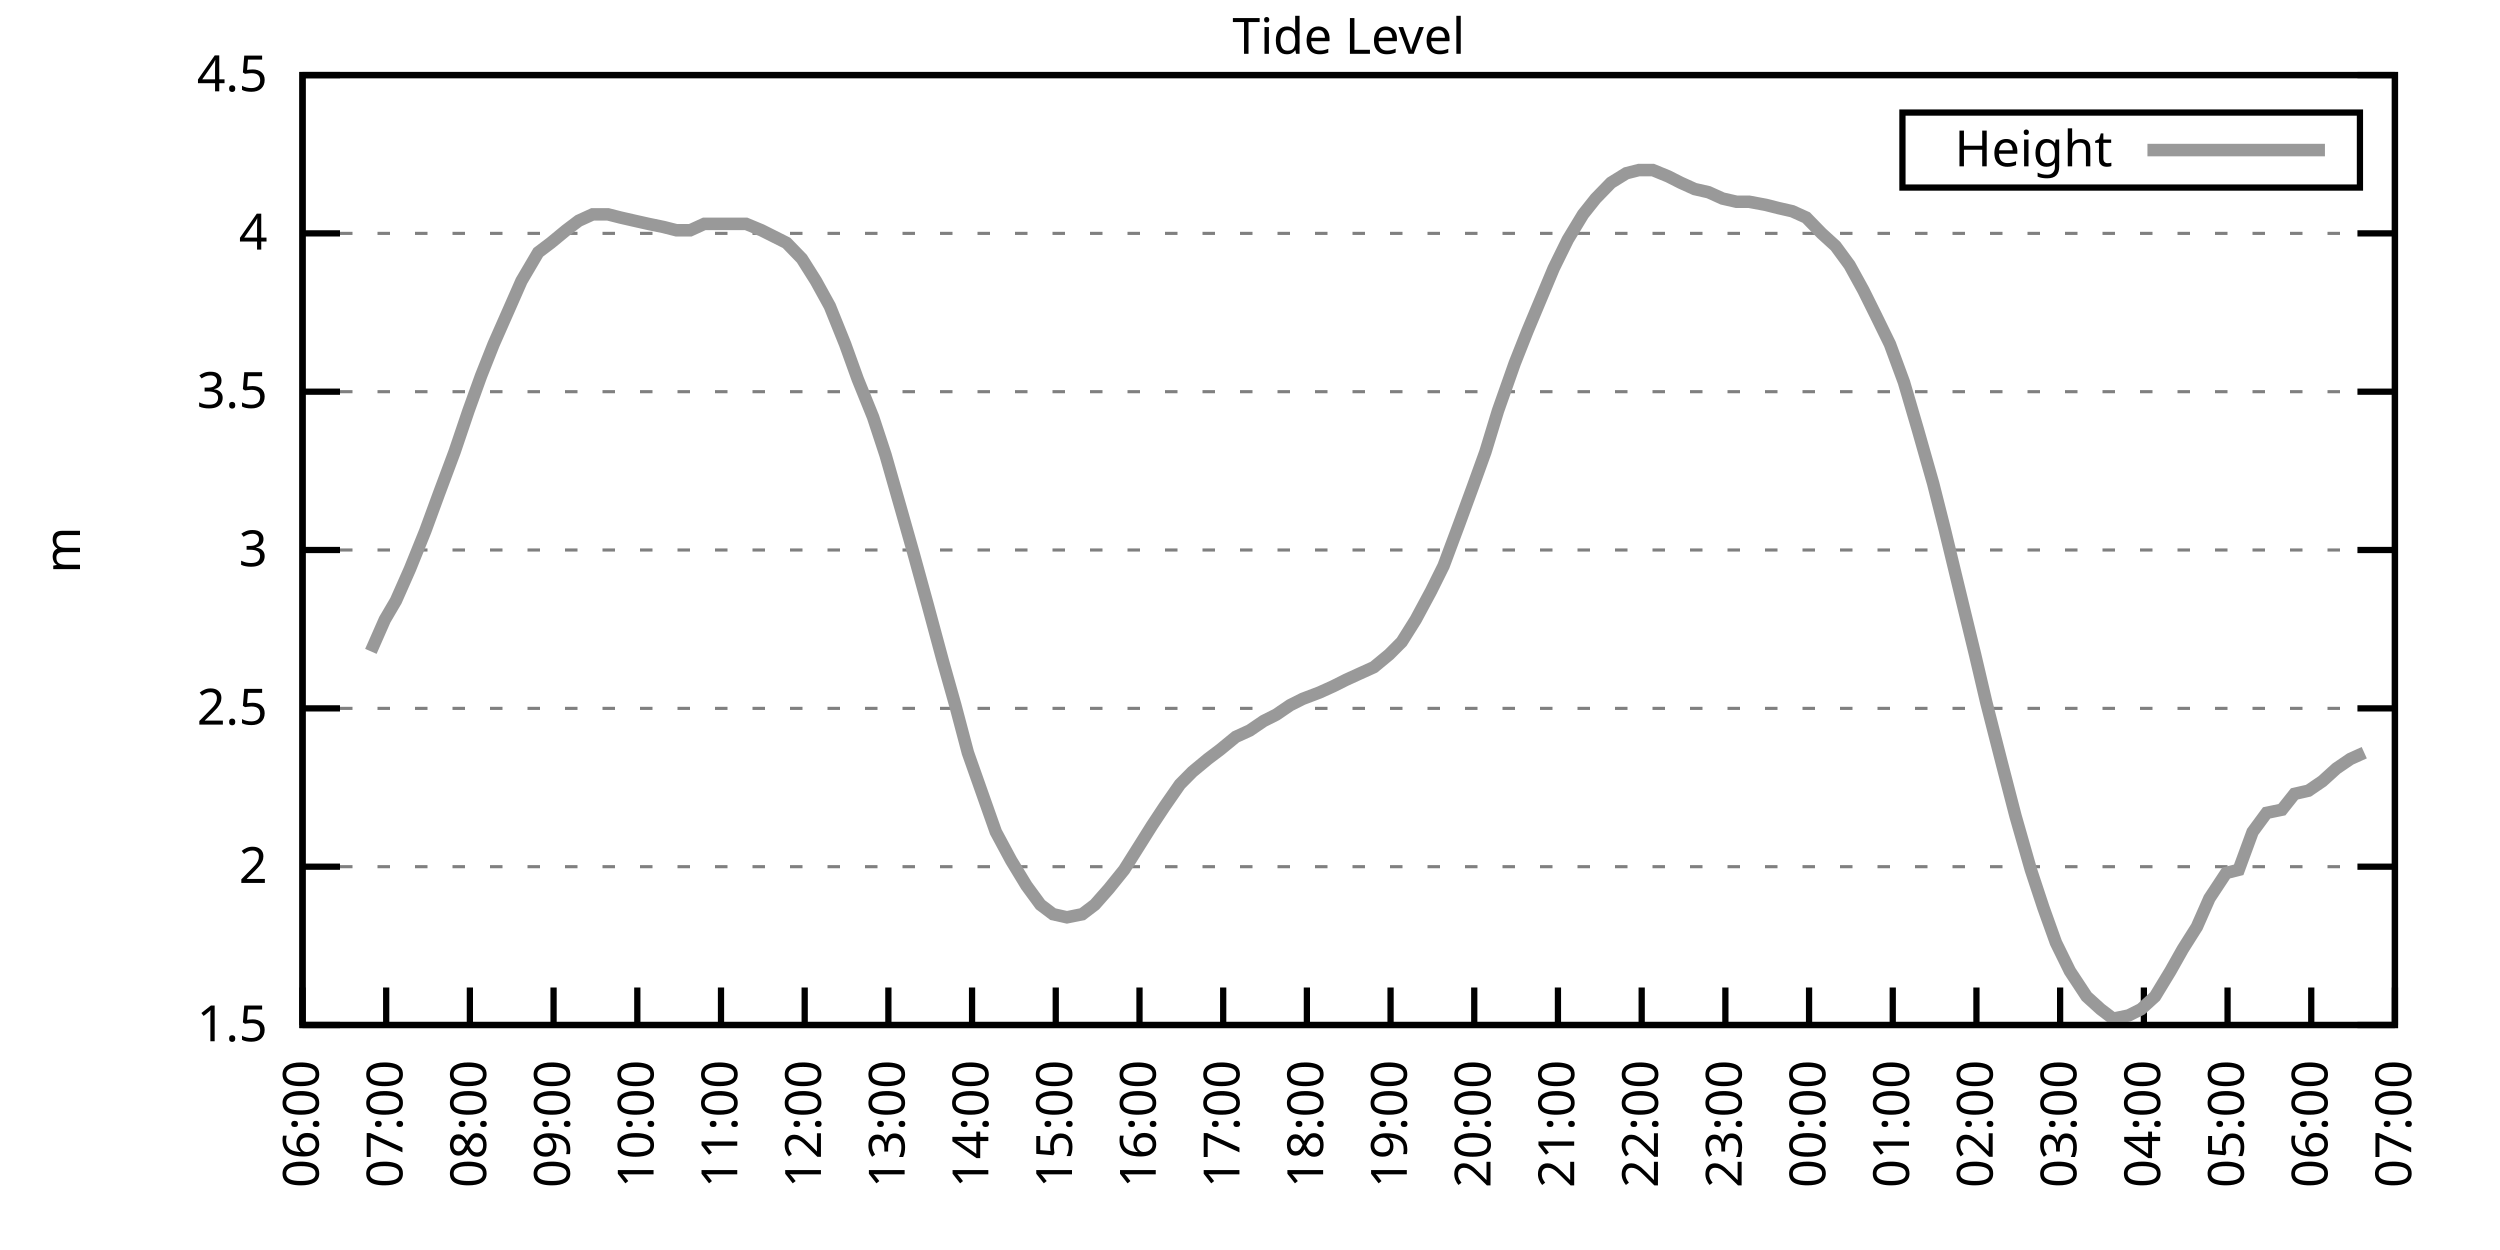
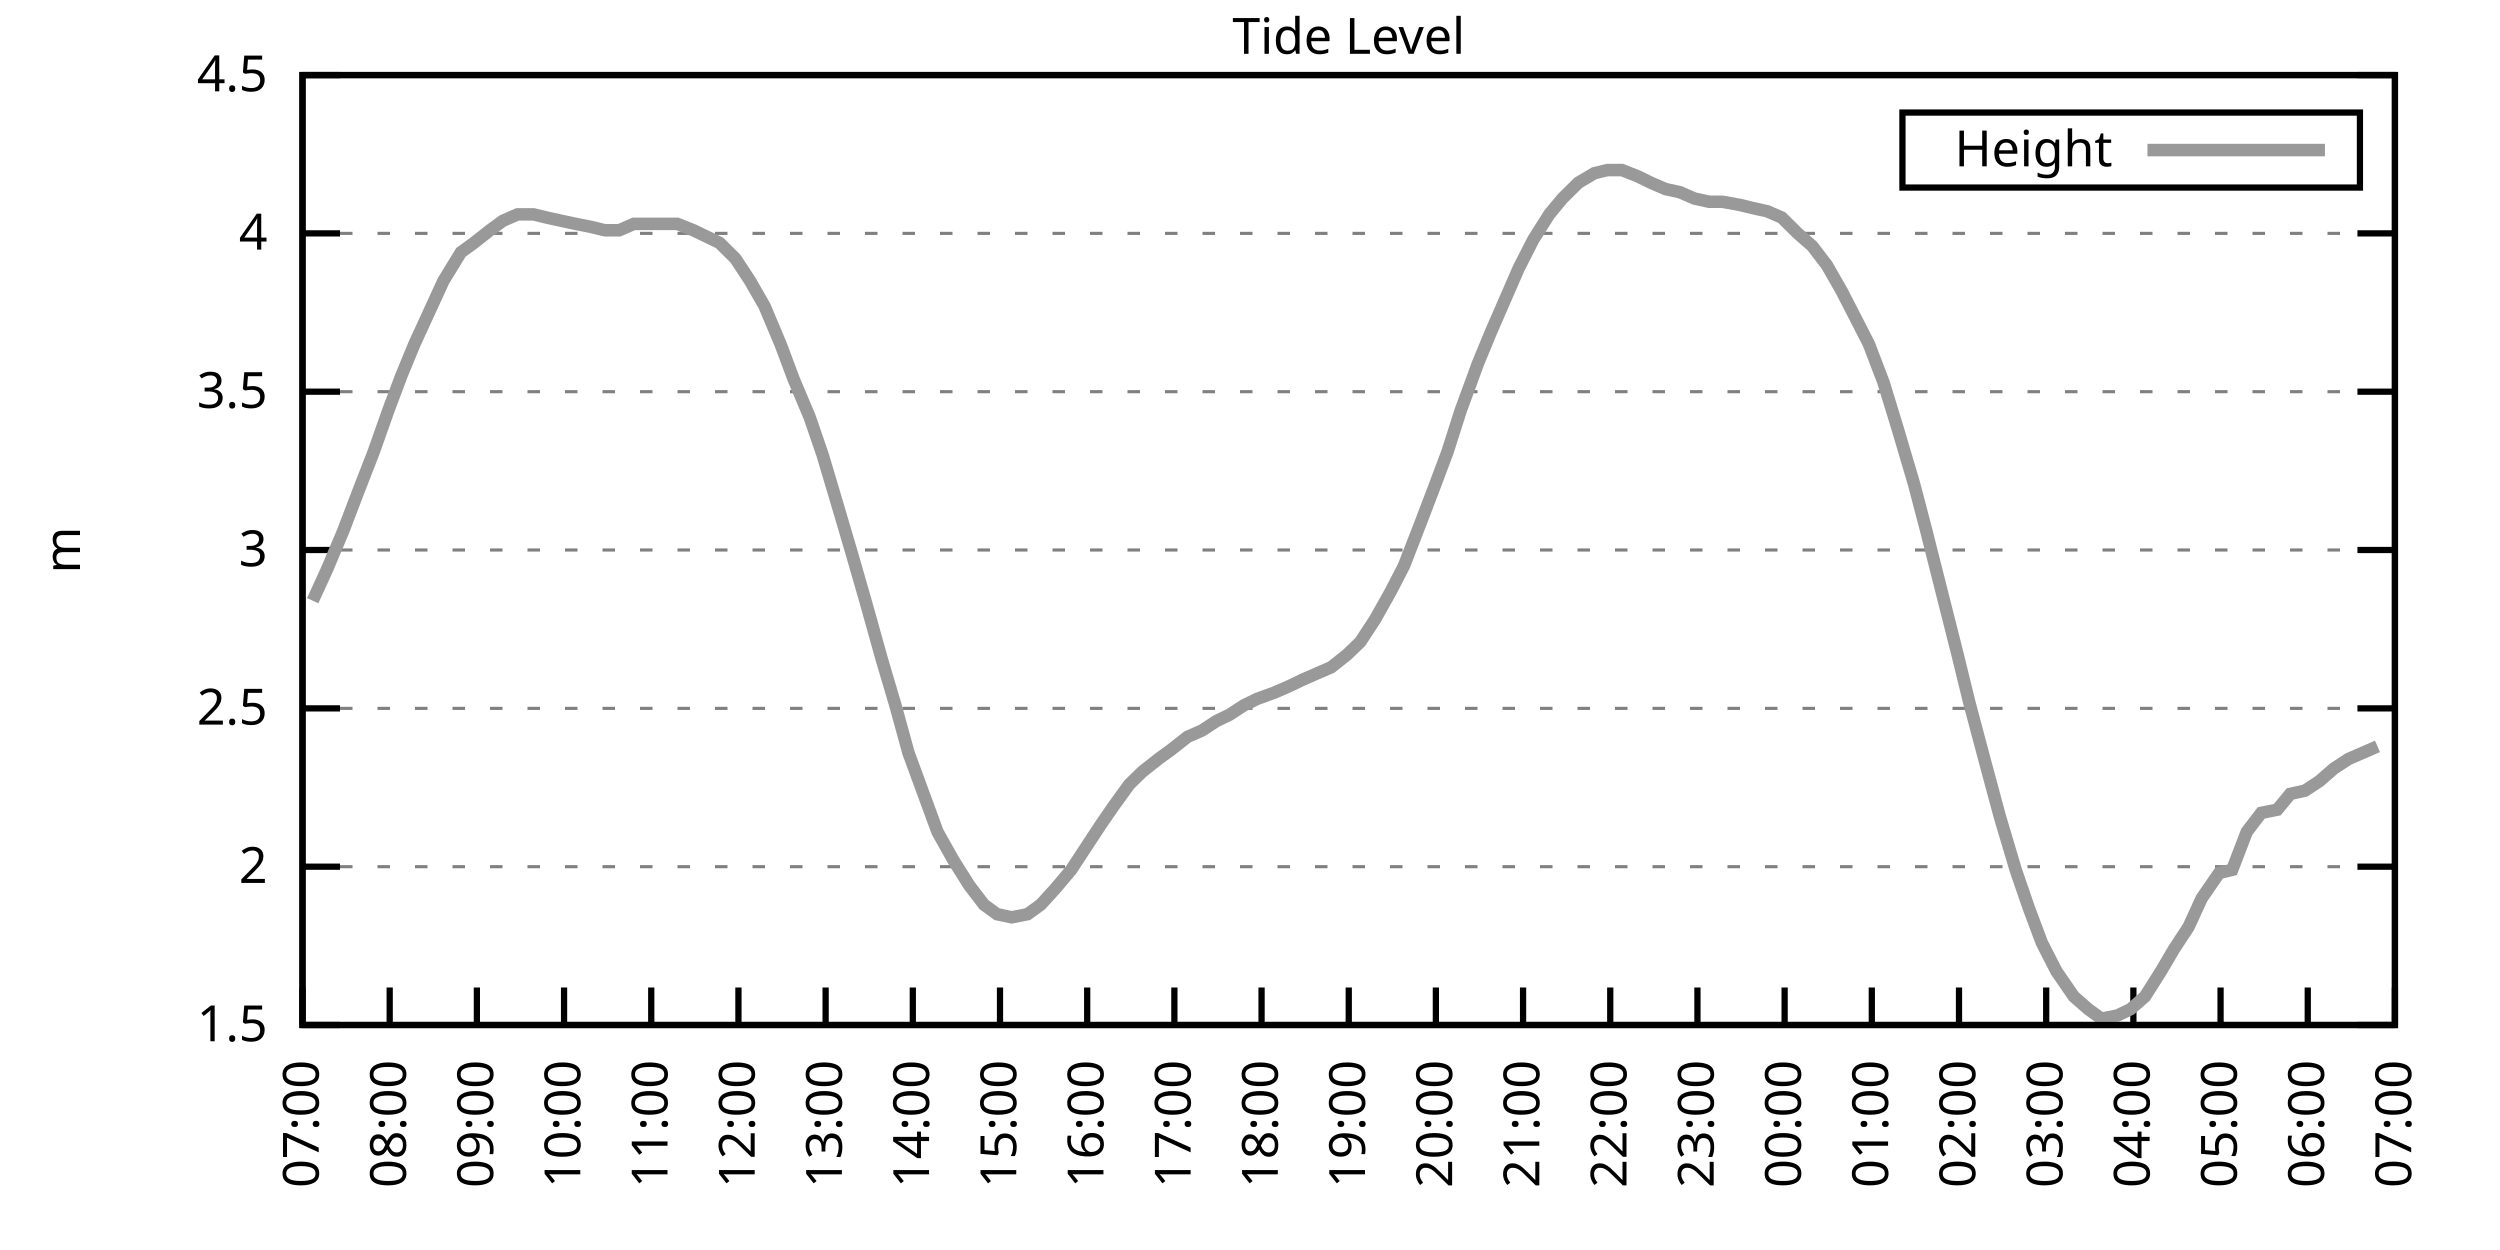
<svg xmlns="http://www.w3.org/2000/svg" xmlns:xlink="http://www.w3.org/1999/xlink" width="400" height="200" viewBox="0 0 400 200">
  <g id="gnuplot_canvas">
    <rect x="0" y="0" width="400" height="200" fill="none" />
    <defs>
      <circle id="gpDot" r="0.5" stroke-width="0.5" stroke="currentColor" />
      <path id="gpPt0" stroke-width="0.333" stroke="currentColor" d="M-1,0 h2 M0,-1 v2" />
      <path id="gpPt1" stroke-width="0.333" stroke="currentColor" d="M-1,-1 L1,1 M1,-1 L-1,1" />
      <path id="gpPt2" stroke-width="0.333" stroke="currentColor" d="M-1,0 L1,0 M0,-1 L0,1 M-1,-1 L1,1 M-1,1 L1,-1" />
      <rect id="gpPt3" stroke-width="0.333" stroke="currentColor" x="-1" y="-1" width="2" height="2" />
      <rect id="gpPt4" stroke-width="0.333" stroke="currentColor" fill="currentColor" x="-1" y="-1" width="2" height="2" />
      <circle id="gpPt5" stroke-width="0.333" stroke="currentColor" cx="0" cy="0" r="1" />
      <use xlink:href="#gpPt5" id="gpPt6" fill="currentColor" stroke="none" />
      <path id="gpPt7" stroke-width="0.333" stroke="currentColor" d="M0,-1.33 L-1.33,0.67 L1.33,0.67 z" />
      <use xlink:href="#gpPt7" id="gpPt8" fill="currentColor" stroke="none" />
      <use xlink:href="#gpPt7" id="gpPt9" stroke="currentColor" transform="rotate(180)" />
      <use xlink:href="#gpPt9" id="gpPt10" fill="currentColor" stroke="none" />
      <use xlink:href="#gpPt3" id="gpPt11" stroke="currentColor" transform="rotate(45)" />
      <use xlink:href="#gpPt11" id="gpPt12" fill="currentColor" stroke="none" />
      <path id="gpPt13" stroke-width="0.333" stroke="currentColor" d="M0,1.330 L1.265,0.411 L0.782,-1.067 L-0.782,-1.076 L-1.265,0.411 z" />
      <use xlink:href="#gpPt13" id="gpPt14" fill="currentColor" stroke="none" />
      <filter id="textbox" filterUnits="objectBoundingBox" x="0" y="0" height="1" width="1">
        <feFlood flood-color="white" flood-opacity="1" result="bgnd" />
        <feComposite in="SourceGraphic" in2="bgnd" operator="atop" />
      </filter>
      <filter id="greybox" filterUnits="objectBoundingBox" x="0" y="0" height="1" width="1">
        <feFlood flood-color="lightgrey" flood-opacity="1" result="grey" />
        <feComposite in="SourceGraphic" in2="grey" operator="atop" />
      </filter>
    </defs>
    <g fill="none" color="white" stroke="currentColor" stroke-width="1.00" stroke-linecap="butt" stroke-linejoin="miter">
</g>
    <g fill="none" color="black" stroke="currentColor" stroke-width="1.00" stroke-linecap="butt" stroke-linejoin="miter">
      <g stroke="none" shape-rendering="crispEdges">
        <polygon fill="rgb(255, 255, 255)" points="48.40,164.00 383.18,164.00 383.18,12.02 48.40,12.02 " />
      </g>
    </g>
    <g fill="none" color="black" stroke="currentColor" stroke-width="1.00" stroke-linecap="butt" stroke-linejoin="miter">
</g>
    <g fill="none" color="black" stroke="black" stroke-width="0.50" stroke-linecap="butt" stroke-linejoin="miter">
</g>
    <g fill="none" color="gray" stroke="currentColor" stroke-width="0.50" stroke-linecap="butt" stroke-linejoin="miter">
      <path stroke="gray" stroke-dasharray="2,4" class="gridline" d="M48.40,164.00 L383.19,164.00  " />
    </g>
    <g fill="none" color="gray" stroke="gray" stroke-width="1.00" stroke-linecap="butt" stroke-linejoin="miter">
</g>
    <g fill="none" color="black" stroke="currentColor" stroke-width="1.00" stroke-linecap="butt" stroke-linejoin="miter">
      <path stroke="black" d="M48.40,164.00 L54.40,164.00 M383.19,164.00 L377.19,164.00  " />
      <g transform="translate(42.80,166.60)" stroke="none" fill="black" font-family="Sans" font-size="8.00" text-anchor="end">
        <text>
          <tspan font-family="Sans"> 1.5</tspan>
        </text>
      </g>
    </g>
    <g fill="none" color="black" stroke="currentColor" stroke-width="1.00" stroke-linecap="butt" stroke-linejoin="miter">
</g>
    <g fill="none" color="black" stroke="black" stroke-width="0.50" stroke-linecap="butt" stroke-linejoin="miter">
</g>
    <g fill="none" color="gray" stroke="currentColor" stroke-width="0.50" stroke-linecap="butt" stroke-linejoin="miter">
      <path stroke="gray" stroke-dasharray="2,4" class="gridline" d="M48.40,138.67 L383.19,138.67  " />
    </g>
    <g fill="none" color="gray" stroke="gray" stroke-width="1.00" stroke-linecap="butt" stroke-linejoin="miter">
</g>
    <g fill="none" color="black" stroke="currentColor" stroke-width="1.00" stroke-linecap="butt" stroke-linejoin="miter">
      <path stroke="black" d="M48.40,138.67 L54.40,138.67 M383.19,138.67 L377.19,138.67  " />
      <g transform="translate(42.80,141.27)" stroke="none" fill="black" font-family="Sans" font-size="8.00" text-anchor="end">
        <text>
          <tspan font-family="Sans"> 2</tspan>
        </text>
      </g>
    </g>
    <g fill="none" color="black" stroke="currentColor" stroke-width="1.00" stroke-linecap="butt" stroke-linejoin="miter">
</g>
    <g fill="none" color="black" stroke="black" stroke-width="0.50" stroke-linecap="butt" stroke-linejoin="miter">
</g>
    <g fill="none" color="gray" stroke="currentColor" stroke-width="0.50" stroke-linecap="butt" stroke-linejoin="miter">
      <path stroke="gray" stroke-dasharray="2,4" class="gridline" d="M48.40,113.34 L383.19,113.34  " />
    </g>
    <g fill="none" color="gray" stroke="gray" stroke-width="1.00" stroke-linecap="butt" stroke-linejoin="miter">
</g>
    <g fill="none" color="black" stroke="currentColor" stroke-width="1.00" stroke-linecap="butt" stroke-linejoin="miter">
      <path stroke="black" d="M48.40,113.34 L54.40,113.34 M383.19,113.34 L377.19,113.34  " />
      <g transform="translate(42.80,115.94)" stroke="none" fill="black" font-family="Sans" font-size="8.00" text-anchor="end">
        <text>
          <tspan font-family="Sans"> 2.5</tspan>
        </text>
      </g>
    </g>
    <g fill="none" color="black" stroke="currentColor" stroke-width="1.00" stroke-linecap="butt" stroke-linejoin="miter">
</g>
    <g fill="none" color="black" stroke="black" stroke-width="0.50" stroke-linecap="butt" stroke-linejoin="miter">
</g>
    <g fill="none" color="gray" stroke="currentColor" stroke-width="0.50" stroke-linecap="butt" stroke-linejoin="miter">
      <path stroke="gray" stroke-dasharray="2,4" class="gridline" d="M48.40,88.00 L383.19,88.00  " />
    </g>
    <g fill="none" color="gray" stroke="gray" stroke-width="1.00" stroke-linecap="butt" stroke-linejoin="miter">
</g>
    <g fill="none" color="black" stroke="currentColor" stroke-width="1.00" stroke-linecap="butt" stroke-linejoin="miter">
      <path stroke="black" d="M48.40,88.00 L54.40,88.00 M383.19,88.00 L377.19,88.00  " />
      <g transform="translate(42.80,90.60)" stroke="none" fill="black" font-family="Sans" font-size="8.00" text-anchor="end">
        <text>
          <tspan font-family="Sans"> 3</tspan>
        </text>
      </g>
    </g>
    <g fill="none" color="black" stroke="currentColor" stroke-width="1.00" stroke-linecap="butt" stroke-linejoin="miter">
</g>
    <g fill="none" color="black" stroke="black" stroke-width="0.50" stroke-linecap="butt" stroke-linejoin="miter">
</g>
    <g fill="none" color="gray" stroke="currentColor" stroke-width="0.50" stroke-linecap="butt" stroke-linejoin="miter">
      <path stroke="gray" stroke-dasharray="2,4" class="gridline" d="M48.40,62.67 L383.19,62.67  " />
    </g>
    <g fill="none" color="gray" stroke="gray" stroke-width="1.00" stroke-linecap="butt" stroke-linejoin="miter">
</g>
    <g fill="none" color="black" stroke="currentColor" stroke-width="1.00" stroke-linecap="butt" stroke-linejoin="miter">
      <path stroke="black" d="M48.40,62.67 L54.40,62.67 M383.19,62.67 L377.19,62.67  " />
      <g transform="translate(42.80,65.27)" stroke="none" fill="black" font-family="Sans" font-size="8.00" text-anchor="end">
        <text>
          <tspan font-family="Sans"> 3.5</tspan>
        </text>
      </g>
    </g>
    <g fill="none" color="black" stroke="currentColor" stroke-width="1.00" stroke-linecap="butt" stroke-linejoin="miter">
</g>
    <g fill="none" color="black" stroke="black" stroke-width="0.50" stroke-linecap="butt" stroke-linejoin="miter">
</g>
    <g fill="none" color="gray" stroke="currentColor" stroke-width="0.50" stroke-linecap="butt" stroke-linejoin="miter">
      <path stroke="gray" stroke-dasharray="2,4" class="gridline" d="M48.40,37.34 L383.19,37.34  " />
    </g>
    <g fill="none" color="gray" stroke="gray" stroke-width="1.00" stroke-linecap="butt" stroke-linejoin="miter">
</g>
    <g fill="none" color="black" stroke="currentColor" stroke-width="1.00" stroke-linecap="butt" stroke-linejoin="miter">
      <path stroke="black" d="M48.40,37.34 L54.40,37.34 M383.19,37.34 L377.19,37.34  " />
      <g transform="translate(42.80,39.94)" stroke="none" fill="black" font-family="Sans" font-size="8.00" text-anchor="end">
        <text>
          <tspan font-family="Sans"> 4</tspan>
        </text>
      </g>
    </g>
    <g fill="none" color="black" stroke="currentColor" stroke-width="1.00" stroke-linecap="butt" stroke-linejoin="miter">
</g>
    <g fill="none" color="black" stroke="black" stroke-width="0.50" stroke-linecap="butt" stroke-linejoin="miter">
</g>
    <g fill="none" color="gray" stroke="currentColor" stroke-width="0.50" stroke-linecap="butt" stroke-linejoin="miter">
      <path stroke="gray" stroke-dasharray="2,4" class="gridline" d="M48.40,12.01 L383.19,12.01  " />
    </g>
    <g fill="none" color="gray" stroke="gray" stroke-width="1.00" stroke-linecap="butt" stroke-linejoin="miter">
</g>
    <g fill="none" color="black" stroke="currentColor" stroke-width="1.00" stroke-linecap="butt" stroke-linejoin="miter">
      <path stroke="black" d="M48.40,12.01 L54.40,12.01 M383.19,12.01 L377.19,12.01  " />
      <g transform="translate(42.80,14.61)" stroke="none" fill="black" font-family="Sans" font-size="8.00" text-anchor="end">
        <text>
          <tspan font-family="Sans"> 4.5</tspan>
        </text>
      </g>
    </g>
    <g fill="none" color="black" stroke="currentColor" stroke-width="1.00" stroke-linecap="butt" stroke-linejoin="miter">
      <path stroke="black" d="M48.40,164.00 L48.40,158.00  " />
      <g transform="translate(51.00,169.60) rotate(270.00)" stroke="none" fill="black" font-family="Sans" font-size="8.00" text-anchor="end">
        <text>
-           <tspan font-family="Sans">06:00</tspan>
-         </text>
-       </g>
-     </g>
-     <g fill="none" color="black" stroke="currentColor" stroke-width="1.00" stroke-linecap="butt" stroke-linejoin="miter">
-       <path stroke="black" d="M61.79,164.00 L61.79,158.00  " />
-       <g transform="translate(64.39,169.60) rotate(270.00)" stroke="none" fill="black" font-family="Sans" font-size="8.00" text-anchor="end">
-         <text>
          <tspan font-family="Sans">07:00</tspan>
        </text>
      </g>
    </g>
    <g fill="none" color="black" stroke="currentColor" stroke-width="1.00" stroke-linecap="butt" stroke-linejoin="miter">
-       <path stroke="black" d="M75.18,164.00 L75.18,158.00  " />
-       <g transform="translate(77.78,169.60) rotate(270.00)" stroke="none" fill="black" font-family="Sans" font-size="8.00" text-anchor="end">
+       <path stroke="black" d="M62.35,164.00 L62.35,158.00  " />
+       <g transform="translate(64.95,169.60) rotate(270.00)" stroke="none" fill="black" font-family="Sans" font-size="8.00" text-anchor="end">
        <text>
          <tspan font-family="Sans">08:00</tspan>
        </text>
      </g>
    </g>
    <g fill="none" color="black" stroke="currentColor" stroke-width="1.00" stroke-linecap="butt" stroke-linejoin="miter">
-       <path stroke="black" d="M88.57,164.00 L88.57,158.00  " />
-       <g transform="translate(91.17,169.60) rotate(270.00)" stroke="none" fill="black" font-family="Sans" font-size="8.00" text-anchor="end">
+       <path stroke="black" d="M76.30,164.00 L76.30,158.00  " />
+       <g transform="translate(78.90,169.60) rotate(270.00)" stroke="none" fill="black" font-family="Sans" font-size="8.00" text-anchor="end">
        <text>
          <tspan font-family="Sans">09:00</tspan>
        </text>
      </g>
    </g>
    <g fill="none" color="black" stroke="currentColor" stroke-width="1.00" stroke-linecap="butt" stroke-linejoin="miter">
-       <path stroke="black" d="M101.97,164.00 L101.97,158.00  " />
-       <g transform="translate(104.57,169.60) rotate(270.00)" stroke="none" fill="black" font-family="Sans" font-size="8.00" text-anchor="end">
+       <path stroke="black" d="M90.25,164.00 L90.25,158.00  " />
+       <g transform="translate(92.85,169.60) rotate(270.00)" stroke="none" fill="black" font-family="Sans" font-size="8.00" text-anchor="end">
        <text>
          <tspan font-family="Sans">10:00</tspan>
        </text>
      </g>
    </g>
    <g fill="none" color="black" stroke="currentColor" stroke-width="1.00" stroke-linecap="butt" stroke-linejoin="miter">
-       <path stroke="black" d="M115.36,164.00 L115.36,158.00  " />
-       <g transform="translate(117.96,169.60) rotate(270.00)" stroke="none" fill="black" font-family="Sans" font-size="8.00" text-anchor="end">
+       <path stroke="black" d="M104.20,164.00 L104.20,158.00  " />
+       <g transform="translate(106.80,169.60) rotate(270.00)" stroke="none" fill="black" font-family="Sans" font-size="8.00" text-anchor="end">
        <text>
          <tspan font-family="Sans">11:00</tspan>
        </text>
      </g>
    </g>
    <g fill="none" color="black" stroke="currentColor" stroke-width="1.00" stroke-linecap="butt" stroke-linejoin="miter">
-       <path stroke="black" d="M128.75,164.00 L128.75,158.00  " />
-       <g transform="translate(131.35,169.60) rotate(270.00)" stroke="none" fill="black" font-family="Sans" font-size="8.00" text-anchor="end">
+       <path stroke="black" d="M118.15,164.00 L118.15,158.00  " />
+       <g transform="translate(120.75,169.60) rotate(270.00)" stroke="none" fill="black" font-family="Sans" font-size="8.00" text-anchor="end">
        <text>
          <tspan font-family="Sans">12:00</tspan>
        </text>
      </g>
    </g>
    <g fill="none" color="black" stroke="currentColor" stroke-width="1.00" stroke-linecap="butt" stroke-linejoin="miter">
-       <path stroke="black" d="M142.14,164.00 L142.14,158.00  " />
-       <g transform="translate(144.74,169.60) rotate(270.00)" stroke="none" fill="black" font-family="Sans" font-size="8.00" text-anchor="end">
+       <path stroke="black" d="M132.10,164.00 L132.10,158.00  " />
+       <g transform="translate(134.70,169.60) rotate(270.00)" stroke="none" fill="black" font-family="Sans" font-size="8.00" text-anchor="end">
        <text>
          <tspan font-family="Sans">13:00</tspan>
        </text>
      </g>
    </g>
    <g fill="none" color="black" stroke="currentColor" stroke-width="1.00" stroke-linecap="butt" stroke-linejoin="miter">
-       <path stroke="black" d="M155.53,164.00 L155.53,158.00  " />
-       <g transform="translate(158.13,169.60) rotate(270.00)" stroke="none" fill="black" font-family="Sans" font-size="8.00" text-anchor="end">
+       <path stroke="black" d="M146.05,164.00 L146.05,158.00  " />
+       <g transform="translate(148.65,169.60) rotate(270.00)" stroke="none" fill="black" font-family="Sans" font-size="8.00" text-anchor="end">
        <text>
          <tspan font-family="Sans">14:00</tspan>
        </text>
      </g>
    </g>
    <g fill="none" color="black" stroke="currentColor" stroke-width="1.00" stroke-linecap="butt" stroke-linejoin="miter">
-       <path stroke="black" d="M168.92,164.00 L168.92,158.00  " />
-       <g transform="translate(171.52,169.60) rotate(270.00)" stroke="none" fill="black" font-family="Sans" font-size="8.00" text-anchor="end">
+       <path stroke="black" d="M160.00,164.00 L160.00,158.00  " />
+       <g transform="translate(162.60,169.60) rotate(270.00)" stroke="none" fill="black" font-family="Sans" font-size="8.00" text-anchor="end">
        <text>
          <tspan font-family="Sans">15:00</tspan>
        </text>
      </g>
    </g>
    <g fill="none" color="black" stroke="currentColor" stroke-width="1.00" stroke-linecap="butt" stroke-linejoin="miter">
-       <path stroke="black" d="M182.32,164.00 L182.32,158.00  " />
-       <g transform="translate(184.92,169.60) rotate(270.00)" stroke="none" fill="black" font-family="Sans" font-size="8.00" text-anchor="end">
+       <path stroke="black" d="M173.95,164.00 L173.95,158.00  " />
+       <g transform="translate(176.55,169.60) rotate(270.00)" stroke="none" fill="black" font-family="Sans" font-size="8.00" text-anchor="end">
        <text>
          <tspan font-family="Sans">16:00</tspan>
        </text>
      </g>
    </g>
    <g fill="none" color="black" stroke="currentColor" stroke-width="1.00" stroke-linecap="butt" stroke-linejoin="miter">
-       <path stroke="black" d="M195.71,164.00 L195.71,158.00  " />
-       <g transform="translate(198.31,169.60) rotate(270.00)" stroke="none" fill="black" font-family="Sans" font-size="8.00" text-anchor="end">
+       <path stroke="black" d="M187.90,164.00 L187.90,158.00  " />
+       <g transform="translate(190.50,169.60) rotate(270.00)" stroke="none" fill="black" font-family="Sans" font-size="8.00" text-anchor="end">
        <text>
          <tspan font-family="Sans">17:00</tspan>
        </text>
      </g>
    </g>
    <g fill="none" color="black" stroke="currentColor" stroke-width="1.00" stroke-linecap="butt" stroke-linejoin="miter">
-       <path stroke="black" d="M209.10,164.00 L209.10,158.00  " />
-       <g transform="translate(211.70,169.60) rotate(270.00)" stroke="none" fill="black" font-family="Sans" font-size="8.00" text-anchor="end">
+       <path stroke="black" d="M201.85,164.00 L201.85,158.00  " />
+       <g transform="translate(204.45,169.60) rotate(270.00)" stroke="none" fill="black" font-family="Sans" font-size="8.00" text-anchor="end">
        <text>
          <tspan font-family="Sans">18:00</tspan>
        </text>
      </g>
    </g>
    <g fill="none" color="black" stroke="currentColor" stroke-width="1.00" stroke-linecap="butt" stroke-linejoin="miter">
-       <path stroke="black" d="M222.49,164.00 L222.49,158.00  " />
-       <g transform="translate(225.09,169.60) rotate(270.00)" stroke="none" fill="black" font-family="Sans" font-size="8.00" text-anchor="end">
+       <path stroke="black" d="M215.80,164.00 L215.80,158.00  " />
+       <g transform="translate(218.40,169.60) rotate(270.00)" stroke="none" fill="black" font-family="Sans" font-size="8.00" text-anchor="end">
        <text>
          <tspan font-family="Sans">19:00</tspan>
        </text>
      </g>
    </g>
    <g fill="none" color="black" stroke="currentColor" stroke-width="1.00" stroke-linecap="butt" stroke-linejoin="miter">
-       <path stroke="black" d="M235.88,164.00 L235.88,158.00  " />
-       <g transform="translate(238.48,169.60) rotate(270.00)" stroke="none" fill="black" font-family="Sans" font-size="8.00" text-anchor="end">
+       <path stroke="black" d="M229.74,164.00 L229.74,158.00  " />
+       <g transform="translate(232.34,169.60) rotate(270.00)" stroke="none" fill="black" font-family="Sans" font-size="8.00" text-anchor="end">
        <text>
          <tspan font-family="Sans">20:00</tspan>
        </text>
      </g>
    </g>
    <g fill="none" color="black" stroke="currentColor" stroke-width="1.00" stroke-linecap="butt" stroke-linejoin="miter">
-       <path stroke="black" d="M249.27,164.00 L249.27,158.00  " />
-       <g transform="translate(251.87,169.60) rotate(270.00)" stroke="none" fill="black" font-family="Sans" font-size="8.00" text-anchor="end">
+       <path stroke="black" d="M243.69,164.00 L243.69,158.00  " />
+       <g transform="translate(246.29,169.60) rotate(270.00)" stroke="none" fill="black" font-family="Sans" font-size="8.00" text-anchor="end">
        <text>
          <tspan font-family="Sans">21:00</tspan>
        </text>
      </g>
    </g>
    <g fill="none" color="black" stroke="currentColor" stroke-width="1.00" stroke-linecap="butt" stroke-linejoin="miter">
-       <path stroke="black" d="M262.67,164.00 L262.67,158.00  " />
-       <g transform="translate(265.27,169.60) rotate(270.00)" stroke="none" fill="black" font-family="Sans" font-size="8.00" text-anchor="end">
+       <path stroke="black" d="M257.64,164.00 L257.64,158.00  " />
+       <g transform="translate(260.24,169.60) rotate(270.00)" stroke="none" fill="black" font-family="Sans" font-size="8.00" text-anchor="end">
        <text>
          <tspan font-family="Sans">22:00</tspan>
        </text>
      </g>
    </g>
    <g fill="none" color="black" stroke="currentColor" stroke-width="1.00" stroke-linecap="butt" stroke-linejoin="miter">
-       <path stroke="black" d="M276.06,164.00 L276.06,158.00  " />
-       <g transform="translate(278.66,169.60) rotate(270.00)" stroke="none" fill="black" font-family="Sans" font-size="8.00" text-anchor="end">
+       <path stroke="black" d="M271.59,164.00 L271.59,158.00  " />
+       <g transform="translate(274.19,169.60) rotate(270.00)" stroke="none" fill="black" font-family="Sans" font-size="8.00" text-anchor="end">
        <text>
          <tspan font-family="Sans">23:00</tspan>
        </text>
      </g>
    </g>
    <g fill="none" color="black" stroke="currentColor" stroke-width="1.00" stroke-linecap="butt" stroke-linejoin="miter">
-       <path stroke="black" d="M289.45,164.00 L289.45,158.00  " />
-       <g transform="translate(292.05,169.60) rotate(270.00)" stroke="none" fill="black" font-family="Sans" font-size="8.00" text-anchor="end">
+       <path stroke="black" d="M285.54,164.00 L285.54,158.00  " />
+       <g transform="translate(288.14,169.60) rotate(270.00)" stroke="none" fill="black" font-family="Sans" font-size="8.00" text-anchor="end">
        <text>
          <tspan font-family="Sans">00:00</tspan>
        </text>
      </g>
    </g>
    <g fill="none" color="black" stroke="currentColor" stroke-width="1.00" stroke-linecap="butt" stroke-linejoin="miter">
-       <path stroke="black" d="M302.84,164.00 L302.84,158.00  " />
-       <g transform="translate(305.44,169.60) rotate(270.00)" stroke="none" fill="black" font-family="Sans" font-size="8.00" text-anchor="end">
+       <path stroke="black" d="M299.49,164.00 L299.49,158.00  " />
+       <g transform="translate(302.09,169.60) rotate(270.00)" stroke="none" fill="black" font-family="Sans" font-size="8.00" text-anchor="end">
        <text>
          <tspan font-family="Sans">01:00</tspan>
        </text>
      </g>
    </g>
    <g fill="none" color="black" stroke="currentColor" stroke-width="1.00" stroke-linecap="butt" stroke-linejoin="miter">
-       <path stroke="black" d="M316.23,164.00 L316.23,158.00  " />
-       <g transform="translate(318.83,169.60) rotate(270.00)" stroke="none" fill="black" font-family="Sans" font-size="8.00" text-anchor="end">
+       <path stroke="black" d="M313.44,164.00 L313.44,158.00  " />
+       <g transform="translate(316.04,169.60) rotate(270.00)" stroke="none" fill="black" font-family="Sans" font-size="8.00" text-anchor="end">
        <text>
          <tspan font-family="Sans">02:00</tspan>
        </text>
      </g>
    </g>
    <g fill="none" color="black" stroke="currentColor" stroke-width="1.00" stroke-linecap="butt" stroke-linejoin="miter">
-       <path stroke="black" d="M329.62,164.00 L329.62,158.00  " />
-       <g transform="translate(332.22,169.60) rotate(270.00)" stroke="none" fill="black" font-family="Sans" font-size="8.00" text-anchor="end">
+       <path stroke="black" d="M327.39,164.00 L327.39,158.00  " />
+       <g transform="translate(329.99,169.60) rotate(270.00)" stroke="none" fill="black" font-family="Sans" font-size="8.00" text-anchor="end">
        <text>
          <tspan font-family="Sans">03:00</tspan>
        </text>
      </g>
    </g>
    <g fill="none" color="black" stroke="currentColor" stroke-width="1.00" stroke-linecap="butt" stroke-linejoin="miter">
-       <path stroke="black" d="M343.02,164.00 L343.02,158.00  " />
-       <g transform="translate(345.62,169.60) rotate(270.00)" stroke="none" fill="black" font-family="Sans" font-size="8.00" text-anchor="end">
+       <path stroke="black" d="M341.34,164.00 L341.34,158.00  " />
+       <g transform="translate(343.94,169.60) rotate(270.00)" stroke="none" fill="black" font-family="Sans" font-size="8.00" text-anchor="end">
        <text>
          <tspan font-family="Sans">04:00</tspan>
        </text>
      </g>
    </g>
    <g fill="none" color="black" stroke="currentColor" stroke-width="1.00" stroke-linecap="butt" stroke-linejoin="miter">
-       <path stroke="black" d="M356.41,164.00 L356.41,158.00  " />
-       <g transform="translate(359.01,169.60) rotate(270.00)" stroke="none" fill="black" font-family="Sans" font-size="8.00" text-anchor="end">
+       <path stroke="black" d="M355.29,164.00 L355.29,158.00  " />
+       <g transform="translate(357.89,169.60) rotate(270.00)" stroke="none" fill="black" font-family="Sans" font-size="8.00" text-anchor="end">
        <text>
          <tspan font-family="Sans">05:00</tspan>
        </text>
      </g>
    </g>
    <g fill="none" color="black" stroke="currentColor" stroke-width="1.00" stroke-linecap="butt" stroke-linejoin="miter">
-       <path stroke="black" d="M369.80,164.00 L369.80,158.00  " />
-       <g transform="translate(372.40,169.60) rotate(270.00)" stroke="none" fill="black" font-family="Sans" font-size="8.00" text-anchor="end">
+       <path stroke="black" d="M369.24,164.00 L369.24,158.00  " />
+       <g transform="translate(371.84,169.60) rotate(270.00)" stroke="none" fill="black" font-family="Sans" font-size="8.00" text-anchor="end">
        <text>
          <tspan font-family="Sans">06:00</tspan>
        </text>
      </g>
    </g>
    <g fill="none" color="black" stroke="currentColor" stroke-width="1.00" stroke-linecap="butt" stroke-linejoin="miter">
      <path stroke="black" d="M383.19,164.00 L383.19,158.00  " />
      <g transform="translate(385.79,169.60) rotate(270.00)" stroke="none" fill="black" font-family="Sans" font-size="8.00" text-anchor="end">
        <text>
          <tspan font-family="Sans">07:00</tspan>
        </text>
      </g>
    </g>
    <g fill="none" color="black" stroke="currentColor" stroke-width="1.00" stroke-linecap="butt" stroke-linejoin="miter">
</g>
    <g fill="none" color="black" stroke="currentColor" stroke-width="1.00" stroke-linecap="butt" stroke-linejoin="miter">
      <path stroke="black" d="M48.40,12.01 L48.40,164.00 L383.19,164.00 L383.19,12.01 L48.40,12.01 Z  " />
    </g>
    <g fill="none" color="black" stroke="currentColor" stroke-width="1.00" stroke-linecap="butt" stroke-linejoin="miter">
</g>
    <g fill="none" color="black" stroke="currentColor" stroke-width="1.00" stroke-linecap="butt" stroke-linejoin="miter">
      <path stroke="black" d="M304.39,30.01 L304.39,18.01 L377.59,18.01 L377.59,30.01 L304.39,30.01 Z  " />
    </g>
    <g id="Tide_level_plot_1">
      <g fill="none" color="white" stroke="black" stroke-width="2.00" stroke-linecap="butt" stroke-linejoin="miter">
</g>
      <g fill="none" color="black" stroke="currentColor" stroke-width="2.00" stroke-linecap="butt" stroke-linejoin="miter">
        <g transform="translate(337.99,26.61)" stroke="none" fill="black" font-family="Sans" font-size="8.00" text-anchor="end">
          <text>
            <tspan font-family="Sans">Height</tspan>
          </text>
        </g>
      </g>
      <g fill="none" color="black" stroke="currentColor" stroke-width="2.00" stroke-linecap="butt" stroke-linejoin="miter">
-         <path stroke="rgb(153, 153, 153)" d="M343.59,24.01 L371.99,24.01 M59.34,104.22 L61.57,99.15 L63.35,96.11 L65.59,91.04 L68.04,84.97 L70.27,78.89   L72.73,72.30 L74.96,65.71 L76.97,60.14 L78.98,55.07 L81.66,48.99 L83.44,44.94 L86.12,40.38 L88.13,38.86   L90.58,36.84 L92.59,35.32 L94.82,34.30 L97.28,34.30 L99.29,34.81 L101.52,35.32 L103.75,35.82 L106.21,36.33   L108.22,36.84 L110.45,36.84 L112.68,35.82 L115.13,35.82 L117.14,35.82 L119.38,35.82 L121.83,36.84 L123.84,37.85   L125.85,38.86 L128.30,41.39 L130.54,44.94 L132.77,48.99 L135.22,55.07 L137.23,60.65 L139.69,66.73 L141.69,72.81   L144.15,81.42 L146.16,88.51 L148.39,96.62 L150.85,105.74 L152.85,112.83 L154.86,120.43 L157.54,128.03 L159.33,133.10   L161.78,137.66 L164.24,141.71 L166.47,144.75 L168.48,146.27 L170.71,146.77 L173.17,146.27 L175.17,144.75 L177.41,142.21   L179.86,139.17 L182.09,135.63 L184.32,132.08 L186.33,129.04 L188.79,125.50 L190.80,123.47 L193.25,121.44 L195.26,119.92   L197.72,117.90 L199.95,116.88 L202.18,115.36 L204.19,114.35 L206.42,112.83 L208.43,111.82 L211.11,110.80 L213.34,109.79   L215.35,108.78 L217.58,107.76 L219.81,106.75 L222.27,104.72 L224.28,102.70 L226.51,99.15 L228.96,94.59 L230.97,90.54   L233.43,83.95 L235.66,77.87 L237.67,72.30 L239.68,65.71 L242.36,58.11 L244.36,53.05 L248.60,42.91 L250.84,38.35   L253.29,34.30 L255.30,31.77 L257.76,29.24 L260.21,27.72 L262.22,27.21 L264.45,27.21 L266.91,28.22 L268.92,29.24   L271.15,30.25 L273.38,30.76 L275.61,31.77 L277.84,32.28 L279.85,32.28 L282.53,32.78 L284.54,33.29 L286.77,33.80   L289.00,34.81 L291.46,37.34 L293.69,39.37 L295.92,42.41 L298.15,46.46 L300.16,50.51 L302.39,55.07 L304.63,61.15   L306.86,68.75 L309.31,77.37 L311.10,84.46 L313.55,94.59 L316.01,104.72 L317.79,112.32 L320.25,121.95 L322.48,130.56   L324.94,139.17 L326.95,145.25 L328.95,150.83 L331.19,155.39 L333.86,159.44 L336.10,161.47 L338.10,162.99 L340.56,162.48   L342.57,161.47 L344.80,159.44 L347.26,155.39 L349.26,151.84 L351.50,148.29 L353.51,143.73 L356.18,139.68 L358.19,139.17   L360.42,133.10 L362.66,130.06 L365.11,129.55 L367.12,127.02 L369.35,126.51 L371.58,124.99 L373.82,122.96 L376.05,121.44   L378.28,120.43  " />
+         <path stroke="rgb(153, 153, 153)" d="M343.59,24.01 L371.99,24.01 M50.03,96.11 L52.35,91.04 L54.91,84.97 L57.23,78.89 L59.79,72.30 L62.12,65.71   L64.21,60.14 L66.30,55.07 L69.09,48.99 L70.95,44.94 L73.74,40.38 L75.83,38.86 L78.39,36.84 L80.48,35.32   L82.81,34.30 L85.37,34.30 L87.46,34.81 L89.78,35.32 L92.11,35.82 L94.67,36.33 L96.76,36.84 L99.08,36.84   L101.41,35.82 L103.97,35.82 L106.06,35.82 L108.38,35.82 L110.94,36.84 L113.03,37.85 L115.13,38.86 L117.68,41.39   L120.01,44.94 L122.33,48.99 L124.89,55.07 L126.98,60.65 L129.54,66.73 L131.63,72.81 L134.19,81.42 L136.28,88.51   L138.61,96.62 L141.16,105.74 L143.26,112.83 L145.35,120.43 L148.14,128.03 L150.00,133.10 L152.56,137.66 L155.11,141.71   L157.44,144.75 L159.53,146.27 L161.86,146.77 L164.41,146.27 L166.51,144.75 L168.83,142.21 L171.39,139.17 L173.71,135.63   L176.04,132.08 L178.13,129.04 L180.69,125.50 L182.78,123.47 L185.34,121.44 L187.43,119.92 L189.99,117.90 L192.31,116.88   L194.64,115.36 L196.73,114.35 L199.06,112.83 L201.15,111.82 L203.94,110.80 L206.26,109.79 L208.36,108.78 L210.68,107.76   L213.01,106.75 L215.56,104.72 L217.65,102.70 L219.98,99.15 L222.54,94.59 L224.63,90.54 L227.19,83.95 L229.51,77.87   L231.60,72.30 L233.70,65.71 L236.49,58.11 L238.58,53.05 L243.00,42.91 L245.32,38.35 L247.88,34.30 L249.97,31.77   L252.53,29.24 L255.09,27.72 L257.18,27.21 L259.50,27.21 L262.06,28.22 L264.15,29.24 L266.48,30.25 L268.80,30.76   L271.13,31.77 L273.45,32.28 L275.55,32.28 L278.34,32.78 L280.43,33.29 L282.75,33.80 L285.08,34.81 L287.64,37.34   L289.96,39.37 L292.29,42.41 L294.61,46.46 L296.70,50.51 L299.03,55.07 L301.35,61.15 L303.68,68.75 L306.23,77.37   L308.09,84.46 L310.65,94.59 L313.21,104.72 L315.07,112.32 L317.63,121.95 L319.95,130.56 L322.51,139.17 L324.60,145.25   L326.69,150.83 L329.02,155.39 L331.81,159.44 L334.13,161.47 L336.23,162.99 L338.78,162.48 L340.88,161.47 L343.20,159.44   L345.76,155.39 L347.85,151.84 L350.18,148.29 L352.27,143.73 L355.06,139.68 L357.15,139.17 L359.48,133.10 L361.80,130.06   L364.36,129.55 L366.45,127.02 L368.78,126.51 L371.10,124.99 L373.43,122.96 L375.75,121.44 L378.08,120.43 L380.40,119.42    " />
      </g>
    </g>
    <g fill="none" color="black" stroke="currentColor" stroke-width="2.00" stroke-linecap="butt" stroke-linejoin="miter">
</g>
    <g fill="none" color="black" stroke="black" stroke-width="1.00" stroke-linecap="butt" stroke-linejoin="miter">
</g>
    <g fill="none" color="black" stroke="currentColor" stroke-width="1.00" stroke-linecap="butt" stroke-linejoin="miter">
      <path stroke="black" d="M48.40,12.01 L48.40,164.00 L383.19,164.00 L383.19,12.01 L48.40,12.01 Z  " />
      <g transform="translate(12.80,88.01) rotate(270.00)" stroke="none" fill="black" font-family="Sans" font-size="8.00" text-anchor="middle">
        <text>
          <tspan font-family="Sans">m</tspan>
        </text>
      </g>
    </g>
    <g fill="none" color="black" stroke="currentColor" stroke-width="1.00" stroke-linecap="butt" stroke-linejoin="miter">
</g>
    <g fill="none" color="black" stroke="currentColor" stroke-width="1.00" stroke-linecap="butt" stroke-linejoin="miter">
      <g transform="translate(215.79,8.61)" stroke="none" fill="black" font-family="Sans" font-size="8.00" text-anchor="middle">
        <text>
          <tspan font-family="Sans">Tide Level</tspan>
        </text>
      </g>
    </g>
    <g fill="none" color="black" stroke="currentColor" stroke-width="1.00" stroke-linecap="butt" stroke-linejoin="miter">
</g>
  </g>
</svg>
